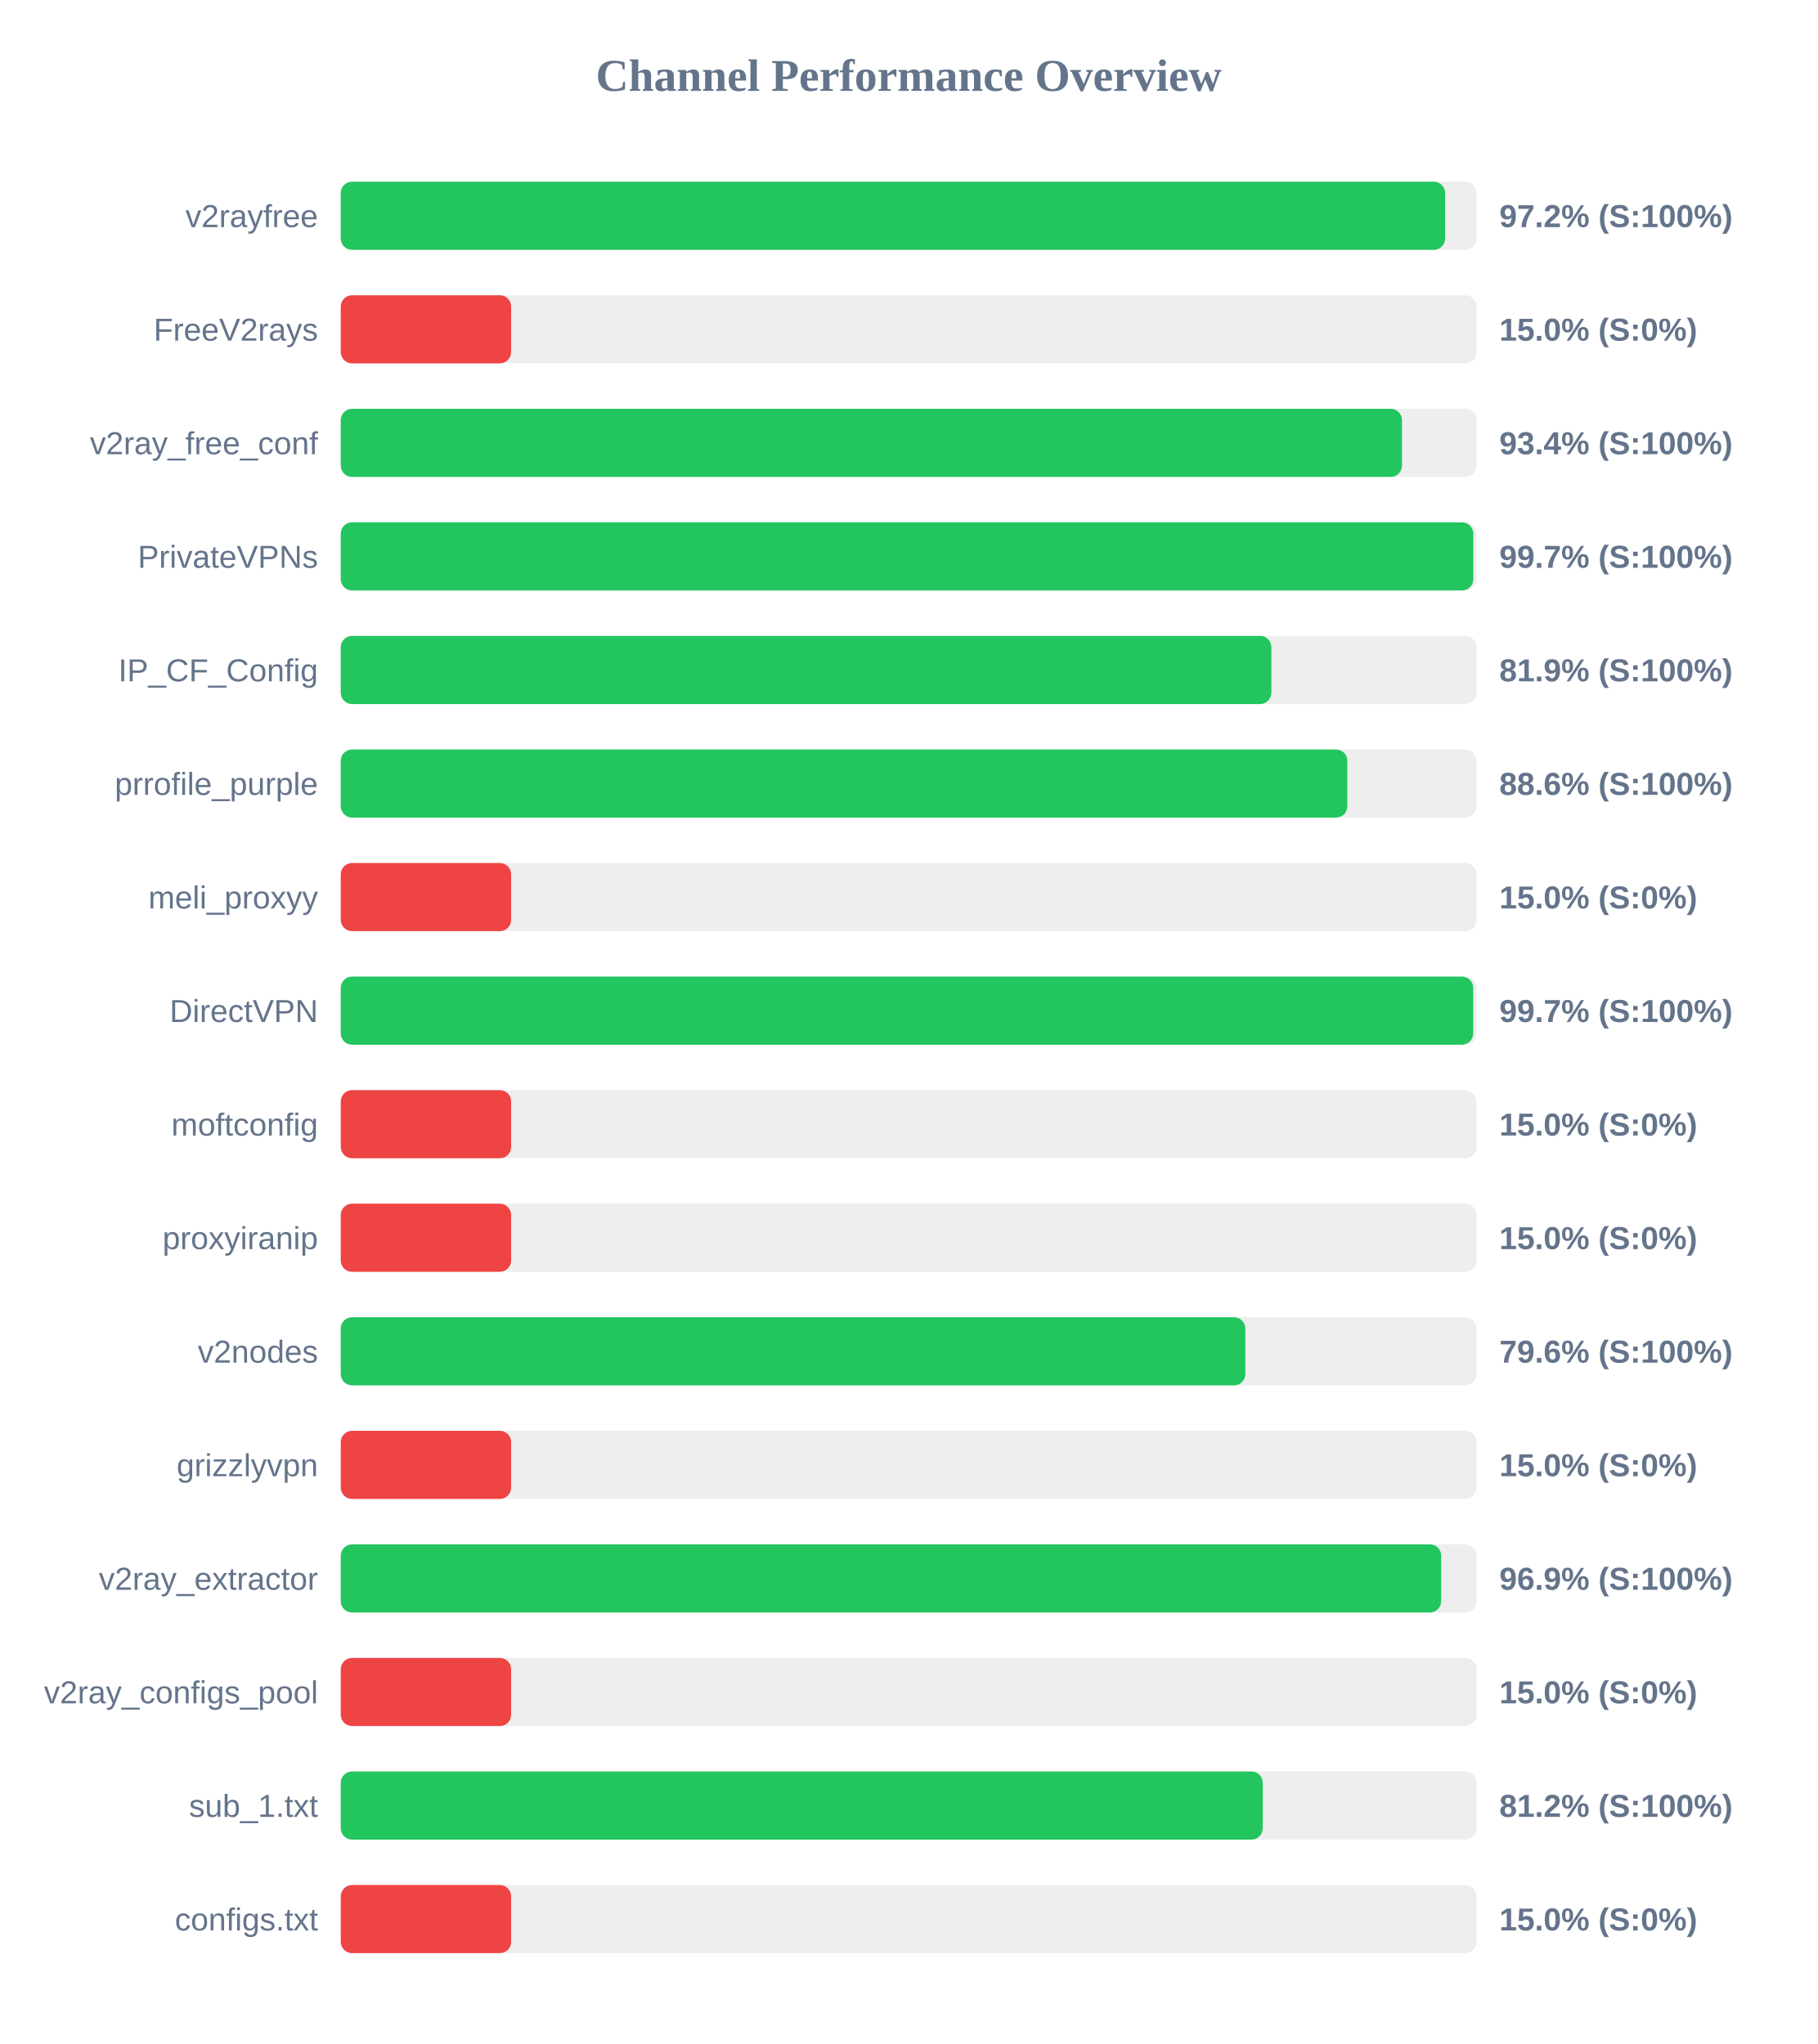
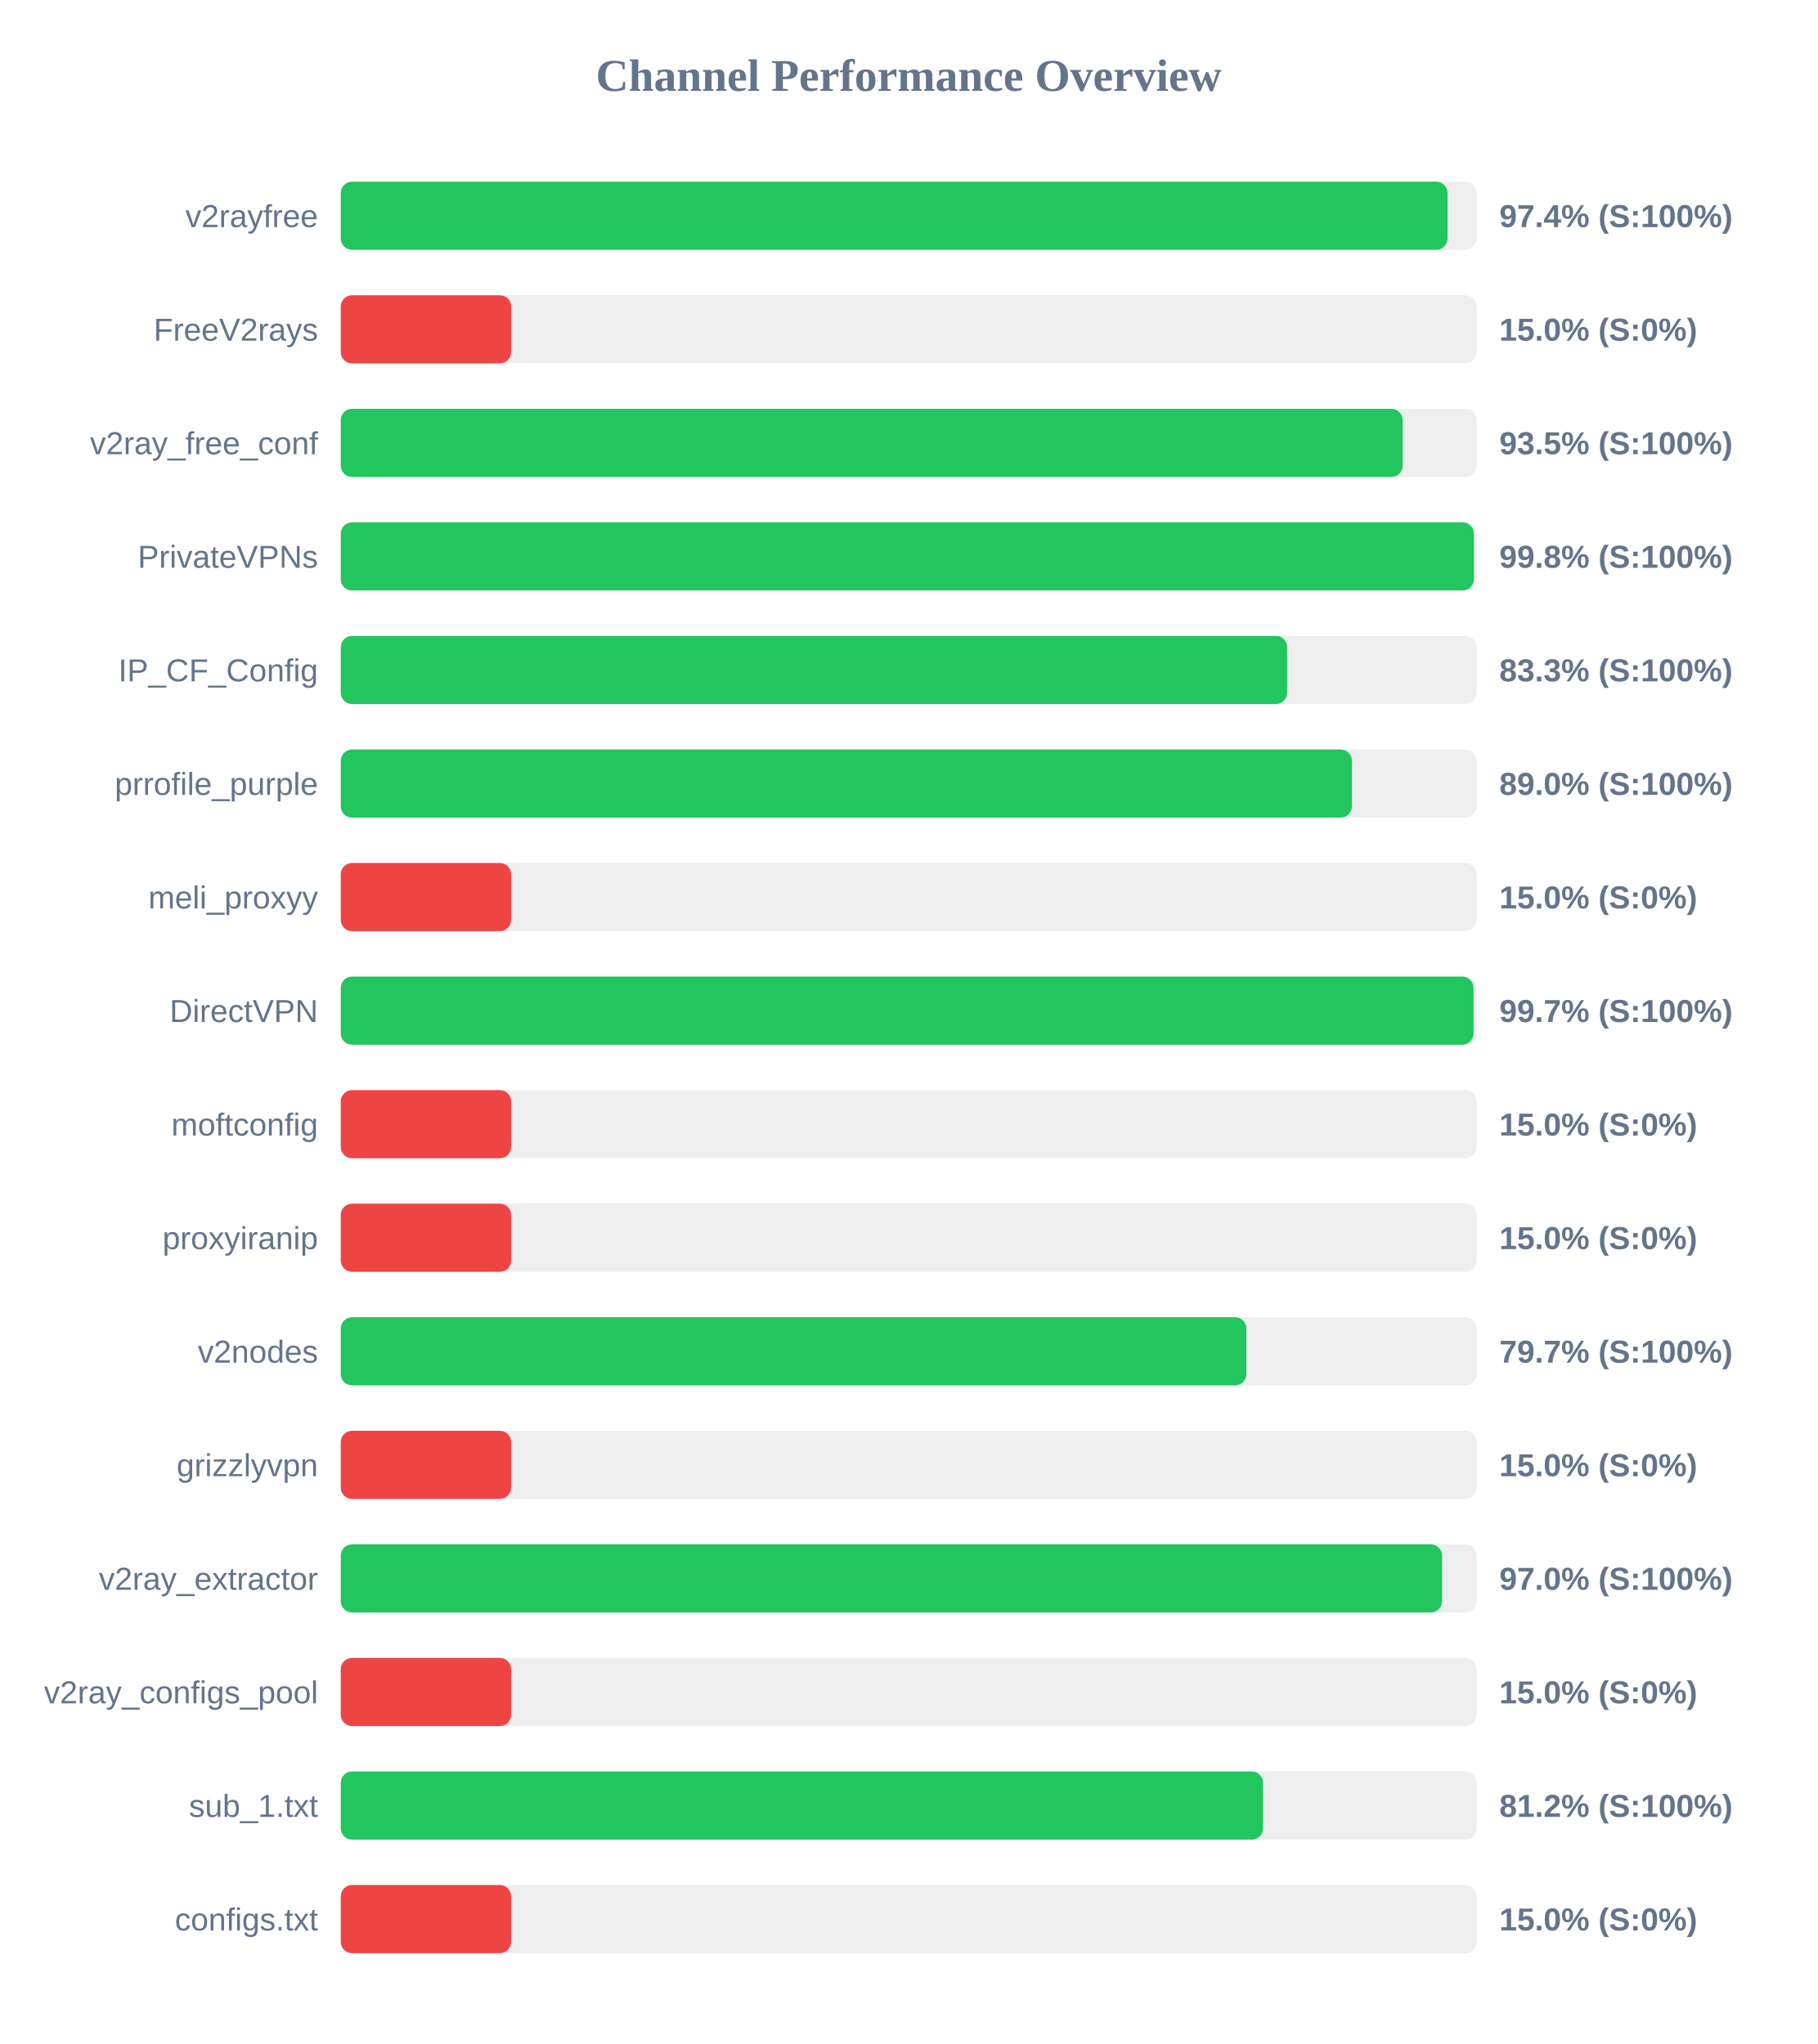
<svg xmlns="http://www.w3.org/2000/svg" width="800" height="900" version="1.1">
  <style>
        .row { font: 14px Arial; fill: #64748b; }
        .score { font: bold 14px Arial; fill: #64748b; }
    </style>
  <text x="400" y="40" text-anchor="middle" font-size="20px" font-weight="bold" fill="#64748b">Channel Performance Overview</text>
  <rect x="150" y="80" width="500" height="30" fill="#eee" rx="5" />
-   <rect x="150" y="80" width="486.15" height="30" fill="#22c55e" rx="5" />
+   <rect x="150" y="80" width="487.2" height="30" fill="#22c55e" rx="5" />
  <text x="140" y="100" text-anchor="end" class="row">v2rayfree</text>
-   <text x="660" y="100" text-anchor="start" class="score">97.2% (S:100%)</text>
+   <text x="660" y="100" text-anchor="start" class="score">97.4% (S:100%)</text>
  <rect x="150" y="130" width="500" height="30" fill="#eee" rx="5" />
  <rect x="150" y="130" width="75.0" height="30" fill="#ef4444" rx="5" />
  <text x="140" y="150" text-anchor="end" class="row">FreeV2rays</text>
  <text x="660" y="150" text-anchor="start" class="score">15.0% (S:0%)</text>
  <rect x="150" y="180" width="500" height="30" fill="#eee" rx="5" />
-   <rect x="150" y="180" width="467.15" height="30" fill="#22c55e" rx="5" />
+   <rect x="150" y="180" width="467.45" height="30" fill="#22c55e" rx="5" />
  <text x="140" y="200" text-anchor="end" class="row">v2ray_free_conf</text>
-   <text x="660" y="200" text-anchor="start" class="score">93.4% (S:100%)</text>
+   <text x="660" y="200" text-anchor="start" class="score">93.5% (S:100%)</text>
  <rect x="150" y="230" width="500" height="30" fill="#eee" rx="5" />
-   <rect x="150" y="230" width="498.55" height="30" fill="#22c55e" rx="5" />
+   <rect x="150" y="230" width="498.8" height="30" fill="#22c55e" rx="5" />
  <text x="140" y="250" text-anchor="end" class="row">PrivateVPNs</text>
-   <text x="660" y="250" text-anchor="start" class="score">99.7% (S:100%)</text>
+   <text x="660" y="250" text-anchor="start" class="score">99.8% (S:100%)</text>
  <rect x="150" y="280" width="500" height="30" fill="#eee" rx="5" />
-   <rect x="150" y="280" width="409.65" height="30" fill="#22c55e" rx="5" />
+   <rect x="150" y="280" width="416.6" height="30" fill="#22c55e" rx="5" />
  <text x="140" y="300" text-anchor="end" class="row">IP_CF_Config</text>
-   <text x="660" y="300" text-anchor="start" class="score">81.9% (S:100%)</text>
+   <text x="660" y="300" text-anchor="start" class="score">83.3% (S:100%)</text>
  <rect x="150" y="330" width="500" height="30" fill="#eee" rx="5" />
-   <rect x="150" y="330" width="443.1" height="30" fill="#22c55e" rx="5" />
+   <rect x="150" y="330" width="445.1" height="30" fill="#22c55e" rx="5" />
  <text x="140" y="350" text-anchor="end" class="row">prrofile_purple</text>
-   <text x="660" y="350" text-anchor="start" class="score">88.6% (S:100%)</text>
+   <text x="660" y="350" text-anchor="start" class="score">89.0% (S:100%)</text>
  <rect x="150" y="380" width="500" height="30" fill="#eee" rx="5" />
  <rect x="150" y="380" width="75.0" height="30" fill="#ef4444" rx="5" />
  <text x="140" y="400" text-anchor="end" class="row">meli_proxyy</text>
  <text x="660" y="400" text-anchor="start" class="score">15.0% (S:0%)</text>
  <rect x="150" y="430" width="500" height="30" fill="#eee" rx="5" />
-   <rect x="150" y="430" width="498.5" height="30" fill="#22c55e" rx="5" />
+   <rect x="150" y="430" width="498.65" height="30" fill="#22c55e" rx="5" />
  <text x="140" y="450" text-anchor="end" class="row">DirectVPN</text>
  <text x="660" y="450" text-anchor="start" class="score">99.7% (S:100%)</text>
  <rect x="150" y="480" width="500" height="30" fill="#eee" rx="5" />
  <rect x="150" y="480" width="75.0" height="30" fill="#ef4444" rx="5" />
  <text x="140" y="500" text-anchor="end" class="row">moftconfig</text>
  <text x="660" y="500" text-anchor="start" class="score">15.0% (S:0%)</text>
  <rect x="150" y="530" width="500" height="30" fill="#eee" rx="5" />
  <rect x="150" y="530" width="75.0" height="30" fill="#ef4444" rx="5" />
  <text x="140" y="550" text-anchor="end" class="row">proxyiranip</text>
  <text x="660" y="550" text-anchor="start" class="score">15.0% (S:0%)</text>
  <rect x="150" y="580" width="500" height="30" fill="#eee" rx="5" />
-   <rect x="150" y="580" width="398.2" height="30" fill="#22c55e" rx="5" />
+   <rect x="150" y="580" width="398.65" height="30" fill="#22c55e" rx="5" />
  <text x="140" y="600" text-anchor="end" class="row">v2nodes</text>
-   <text x="660" y="600" text-anchor="start" class="score">79.6% (S:100%)</text>
+   <text x="660" y="600" text-anchor="start" class="score">79.7% (S:100%)</text>
  <rect x="150" y="630" width="500" height="30" fill="#eee" rx="5" />
  <rect x="150" y="630" width="75.0" height="30" fill="#ef4444" rx="5" />
  <text x="140" y="650" text-anchor="end" class="row">grizzlyvpn</text>
  <text x="660" y="650" text-anchor="start" class="score">15.0% (S:0%)</text>
  <rect x="150" y="680" width="500" height="30" fill="#eee" rx="5" />
-   <rect x="150" y="680" width="484.4" height="30" fill="#22c55e" rx="5" />
+   <rect x="150" y="680" width="484.8" height="30" fill="#22c55e" rx="5" />
  <text x="140" y="700" text-anchor="end" class="row">v2ray_extractor</text>
-   <text x="660" y="700" text-anchor="start" class="score">96.9% (S:100%)</text>
+   <text x="660" y="700" text-anchor="start" class="score">97.0% (S:100%)</text>
  <rect x="150" y="730" width="500" height="30" fill="#eee" rx="5" />
  <rect x="150" y="730" width="75.0" height="30" fill="#ef4444" rx="5" />
  <text x="140" y="750" text-anchor="end" class="row">v2ray_configs_pool</text>
  <text x="660" y="750" text-anchor="start" class="score">15.0% (S:0%)</text>
  <rect x="150" y="780" width="500" height="30" fill="#eee" rx="5" />
-   <rect x="150" y="780" width="405.85" height="30" fill="#22c55e" rx="5" />
+   <rect x="150" y="780" width="406.0" height="30" fill="#22c55e" rx="5" />
  <text x="140" y="800" text-anchor="end" class="row">sub_1.txt</text>
  <text x="660" y="800" text-anchor="start" class="score">81.2% (S:100%)</text>
  <rect x="150" y="830" width="500" height="30" fill="#eee" rx="5" />
  <rect x="150" y="830" width="75.0" height="30" fill="#ef4444" rx="5" />
  <text x="140" y="850" text-anchor="end" class="row">configs.txt</text>
  <text x="660" y="850" text-anchor="start" class="score">15.0% (S:0%)</text>
</svg>
